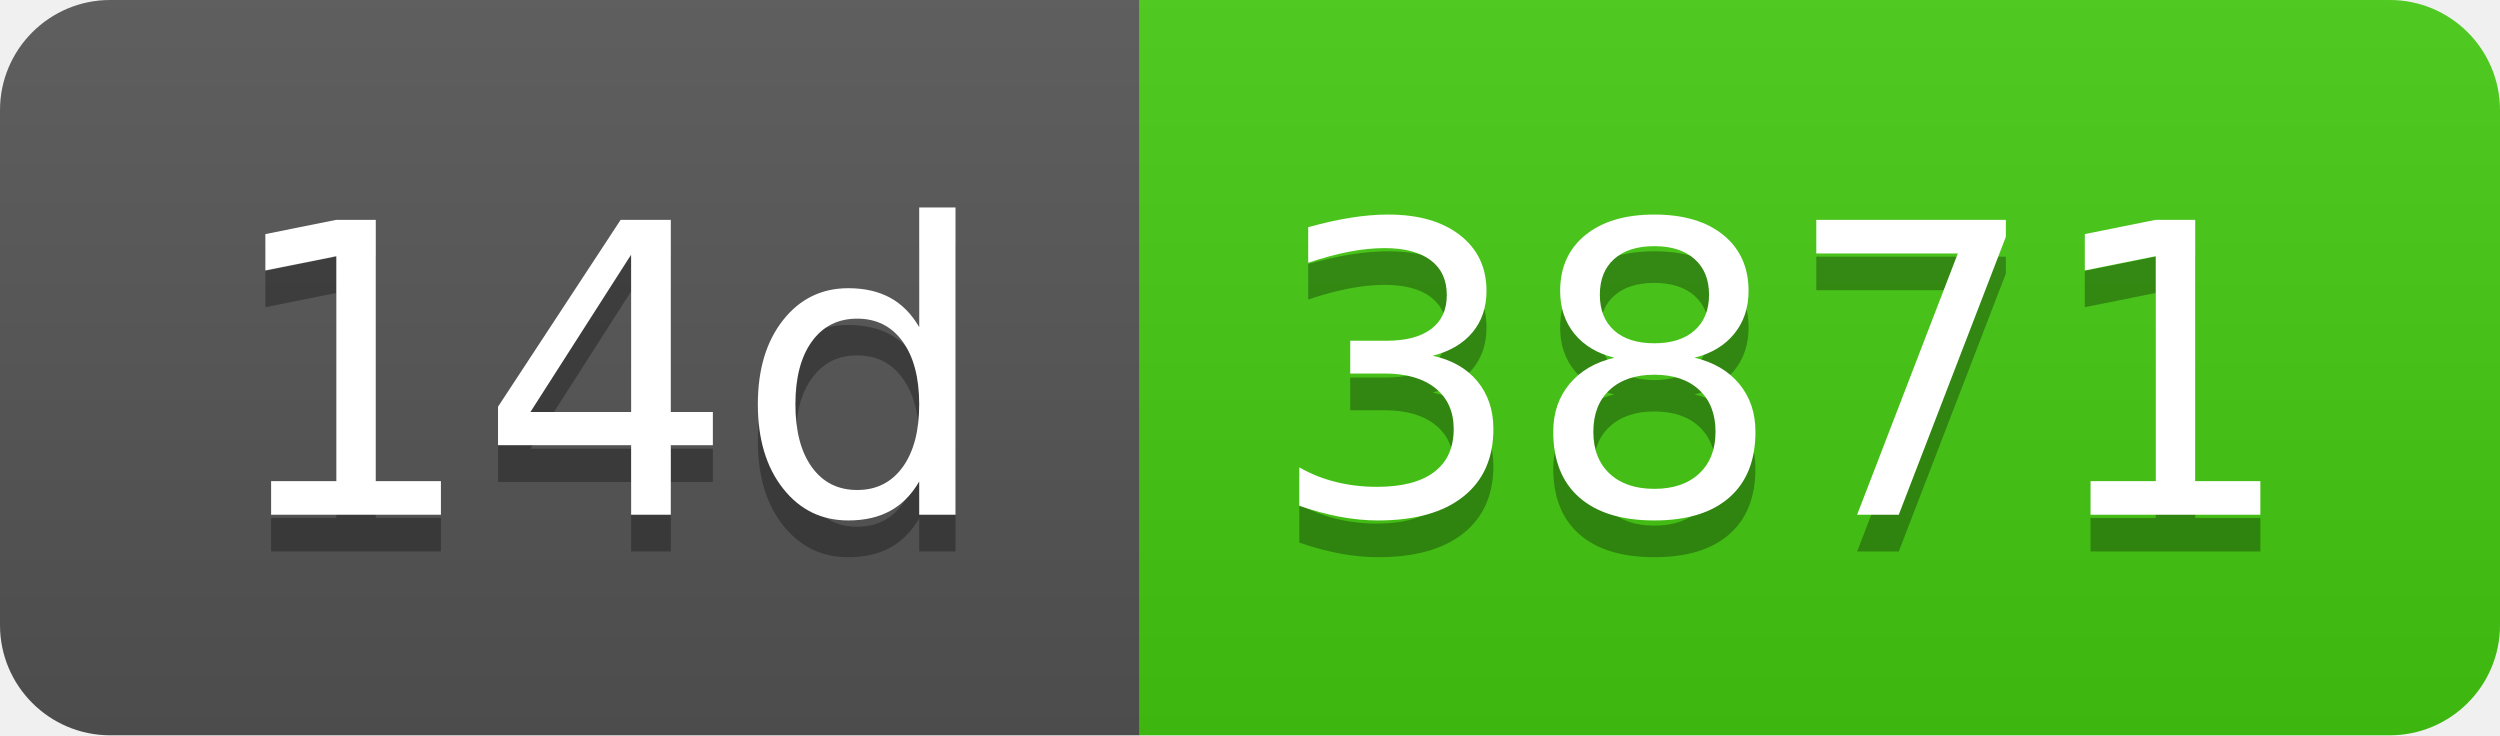
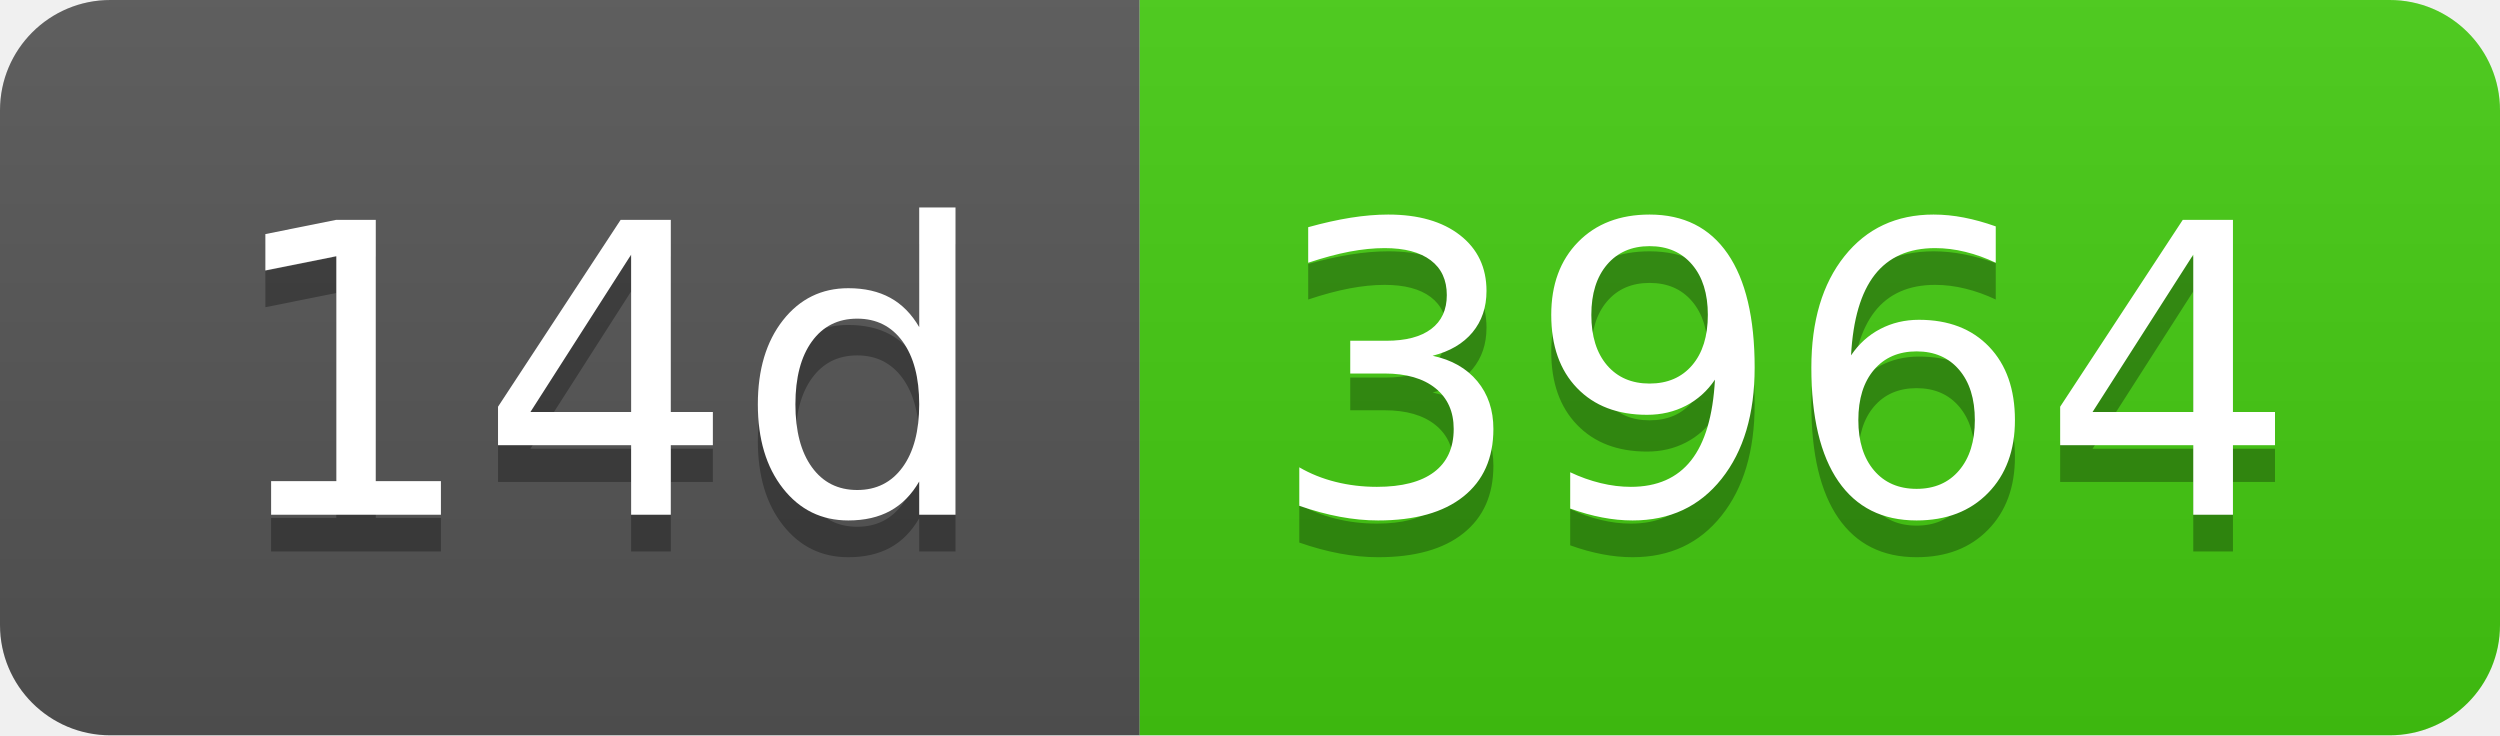
- <svg xmlns="http://www.w3.org/2000/svg" width="68" height="20" role="img" aria-label="14d: 3871">
+ <svg xmlns="http://www.w3.org/2000/svg" width="68" height="20" role="img" aria-label="14d: 3964">
  <linearGradient id="s" x2="0" y2="100%">
    <stop offset="0" stop-color="#bbb" stop-opacity=".1" />
    <stop offset="1" stop-opacity=".1" />
  </linearGradient>
  <clipPath id="r">
    <rect width="68" height="20" rx="3" fill="#fff" />
  </clipPath>
  <g clip-path="url(#r)">
    <rect width="31" height="20" fill="#555" />
    <rect x="31" width="37" height="20" fill="#4c1" />
    <rect width="68" height="20" fill="url(#s)" />
  </g>
  <g fill="#fff" text-anchor="middle" font-family="Verdana,Geneva,DejaVu Sans,sans-serif" text-rendering="geometricPrecision" font-size="110">
    <text aria-hidden="true" x="165" y="150" fill="#010101" fill-opacity=".3" transform="scale(.1)" textLength="210">14d</text>
    <text x="165" y="140" transform="scale(.1)" fill="#fff" textLength="210">14d</text>
-     <text aria-hidden="true" x="485" y="150" fill="#010101" fill-opacity=".3" transform="scale(.1)" textLength="270">3871</text>
-     <text x="485" y="140" transform="scale(.1)" fill="#fff" textLength="270">3871</text>
+     <text aria-hidden="true" x="485" y="150" fill="#010101" fill-opacity=".3" transform="scale(.1)" textLength="270">3964</text>
+     <text x="485" y="140" transform="scale(.1)" fill="#fff" textLength="270">3964</text>
  </g>
</svg>
